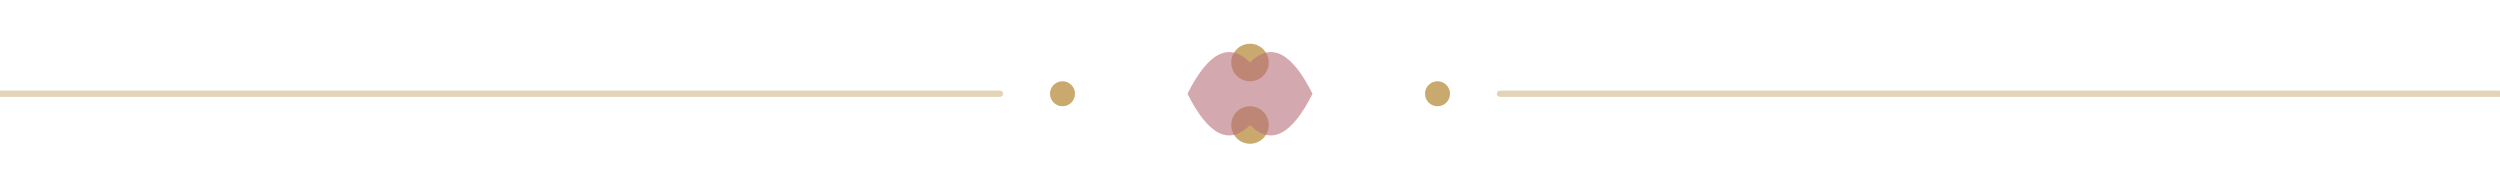
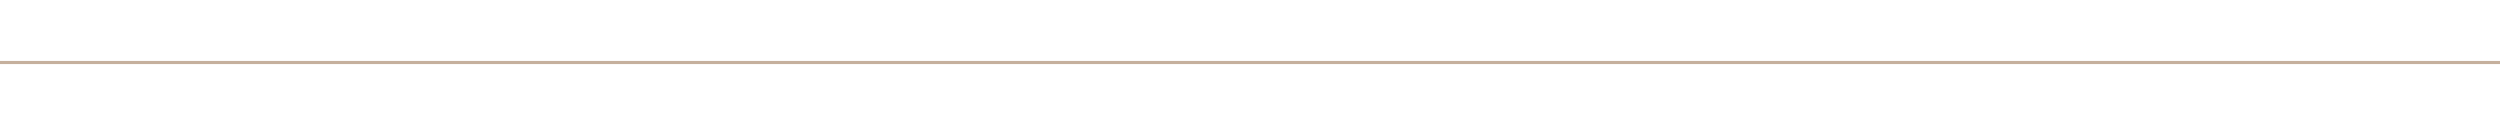
- <svg xmlns="http://www.w3.org/2000/svg" viewBox="0 0 400 30" width="400" height="30">
-   <g fill="none" stroke="#C9A96E" stroke-width="1" stroke-linecap="round">
-     <line x1="0" y1="15" x2="160" y2="15" opacity="0.5" />
-     <line x1="240" y1="15" x2="400" y2="15" opacity="0.5" />
-   </g>
-   <g fill="#C9A96E">
-     <circle cx="170" cy="15" r="2" />
-     <circle cx="200" cy="10" r="3" />
-     <circle cx="200" cy="20" r="3" />
-     <circle cx="230" cy="15" r="2" />
-     <path d="M190,15 Q195,5 200,10 Q205,5 210,15 Q205,25 200,20 Q195,25 190,15Z" fill="#B76E79" opacity="0.6" />
-   </g>
+ <svg xmlns="http://www.w3.org/2000/svg" viewBox="0 0 400 20" width="400" height="20">
+   <line x1="0" y1="10" x2="400" y2="10" stroke="#9e7c5c" stroke-width="0.5" opacity="0.6" />
</svg>
